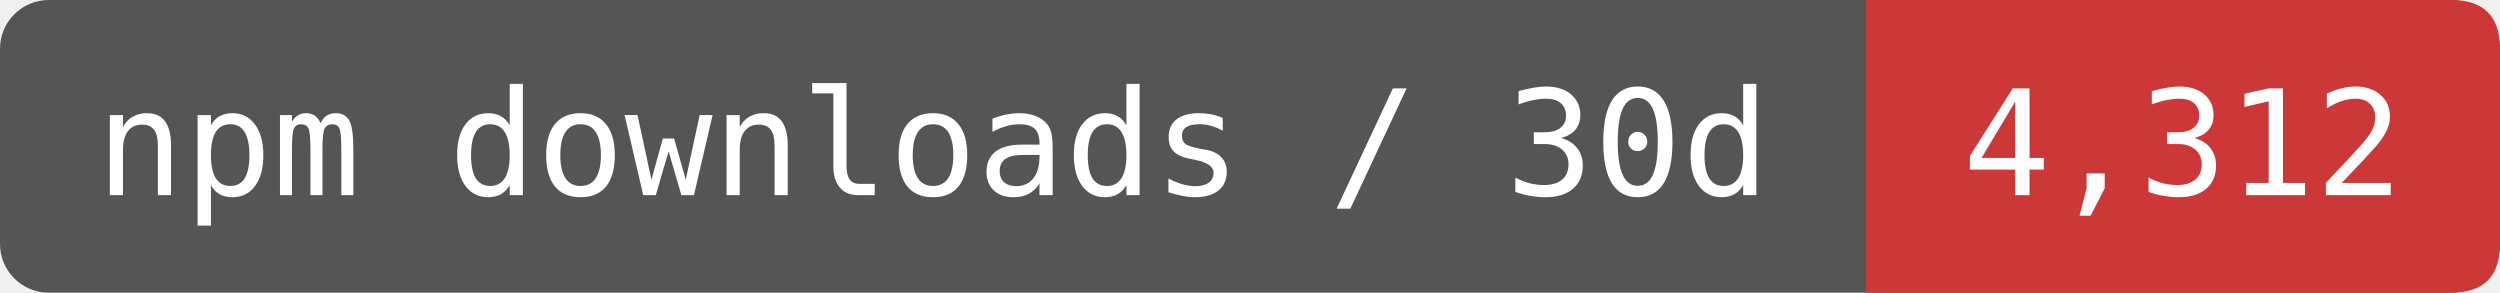
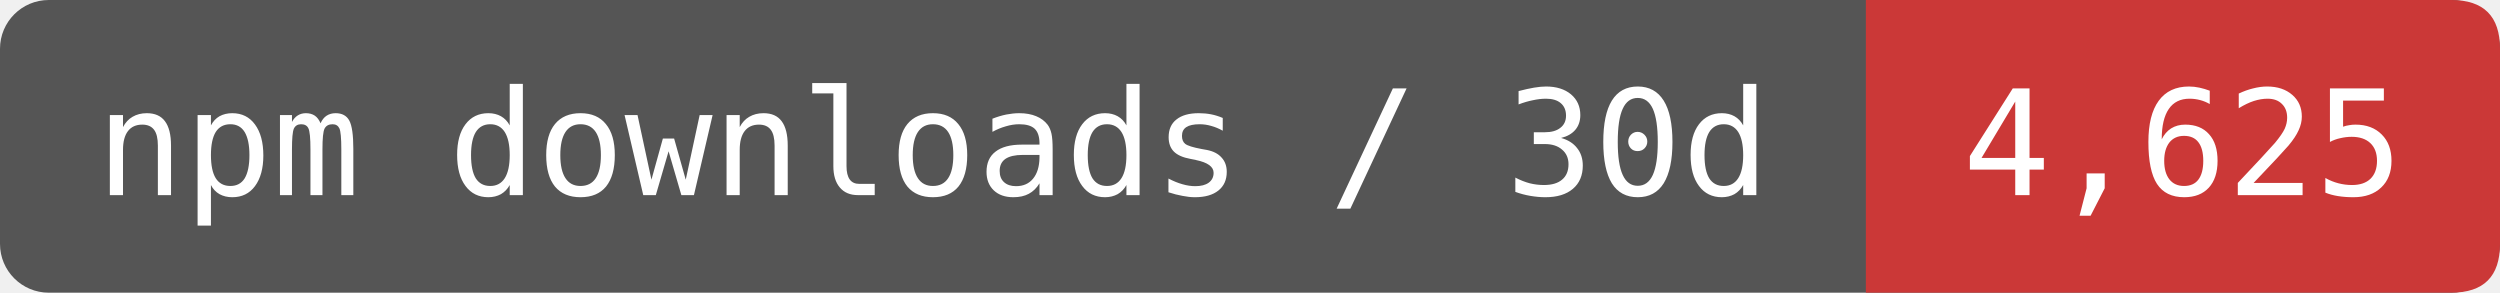
- <svg xmlns="http://www.w3.org/2000/svg" width="170.833" height="20" viewBox="0 0 205 24" role="img" aria-label="npm downloads / 30d: 4,312">
+ <svg xmlns="http://www.w3.org/2000/svg" width="170.833" height="20" viewBox="0 0 205 24" role="img" aria-label="npm downloads / 30d: 4,625">
  <rect width="205" height="24" rx="4" fill="#555" />
  <path d="M153 0H201Q205 0 205 4V20Q205 24 201 24H153Z" fill="#CB3837" />
  <g fill="#fff" font-family="DejaVu Sans Mono,monospace" font-size="12" text-anchor="middle">
    <text x="76.5" y="16">npm downloads / 30d</text>
-     <text x="179" y="16">4,312</text>
+     <text x="179" y="16">4,625</text>
  </g>
</svg>
